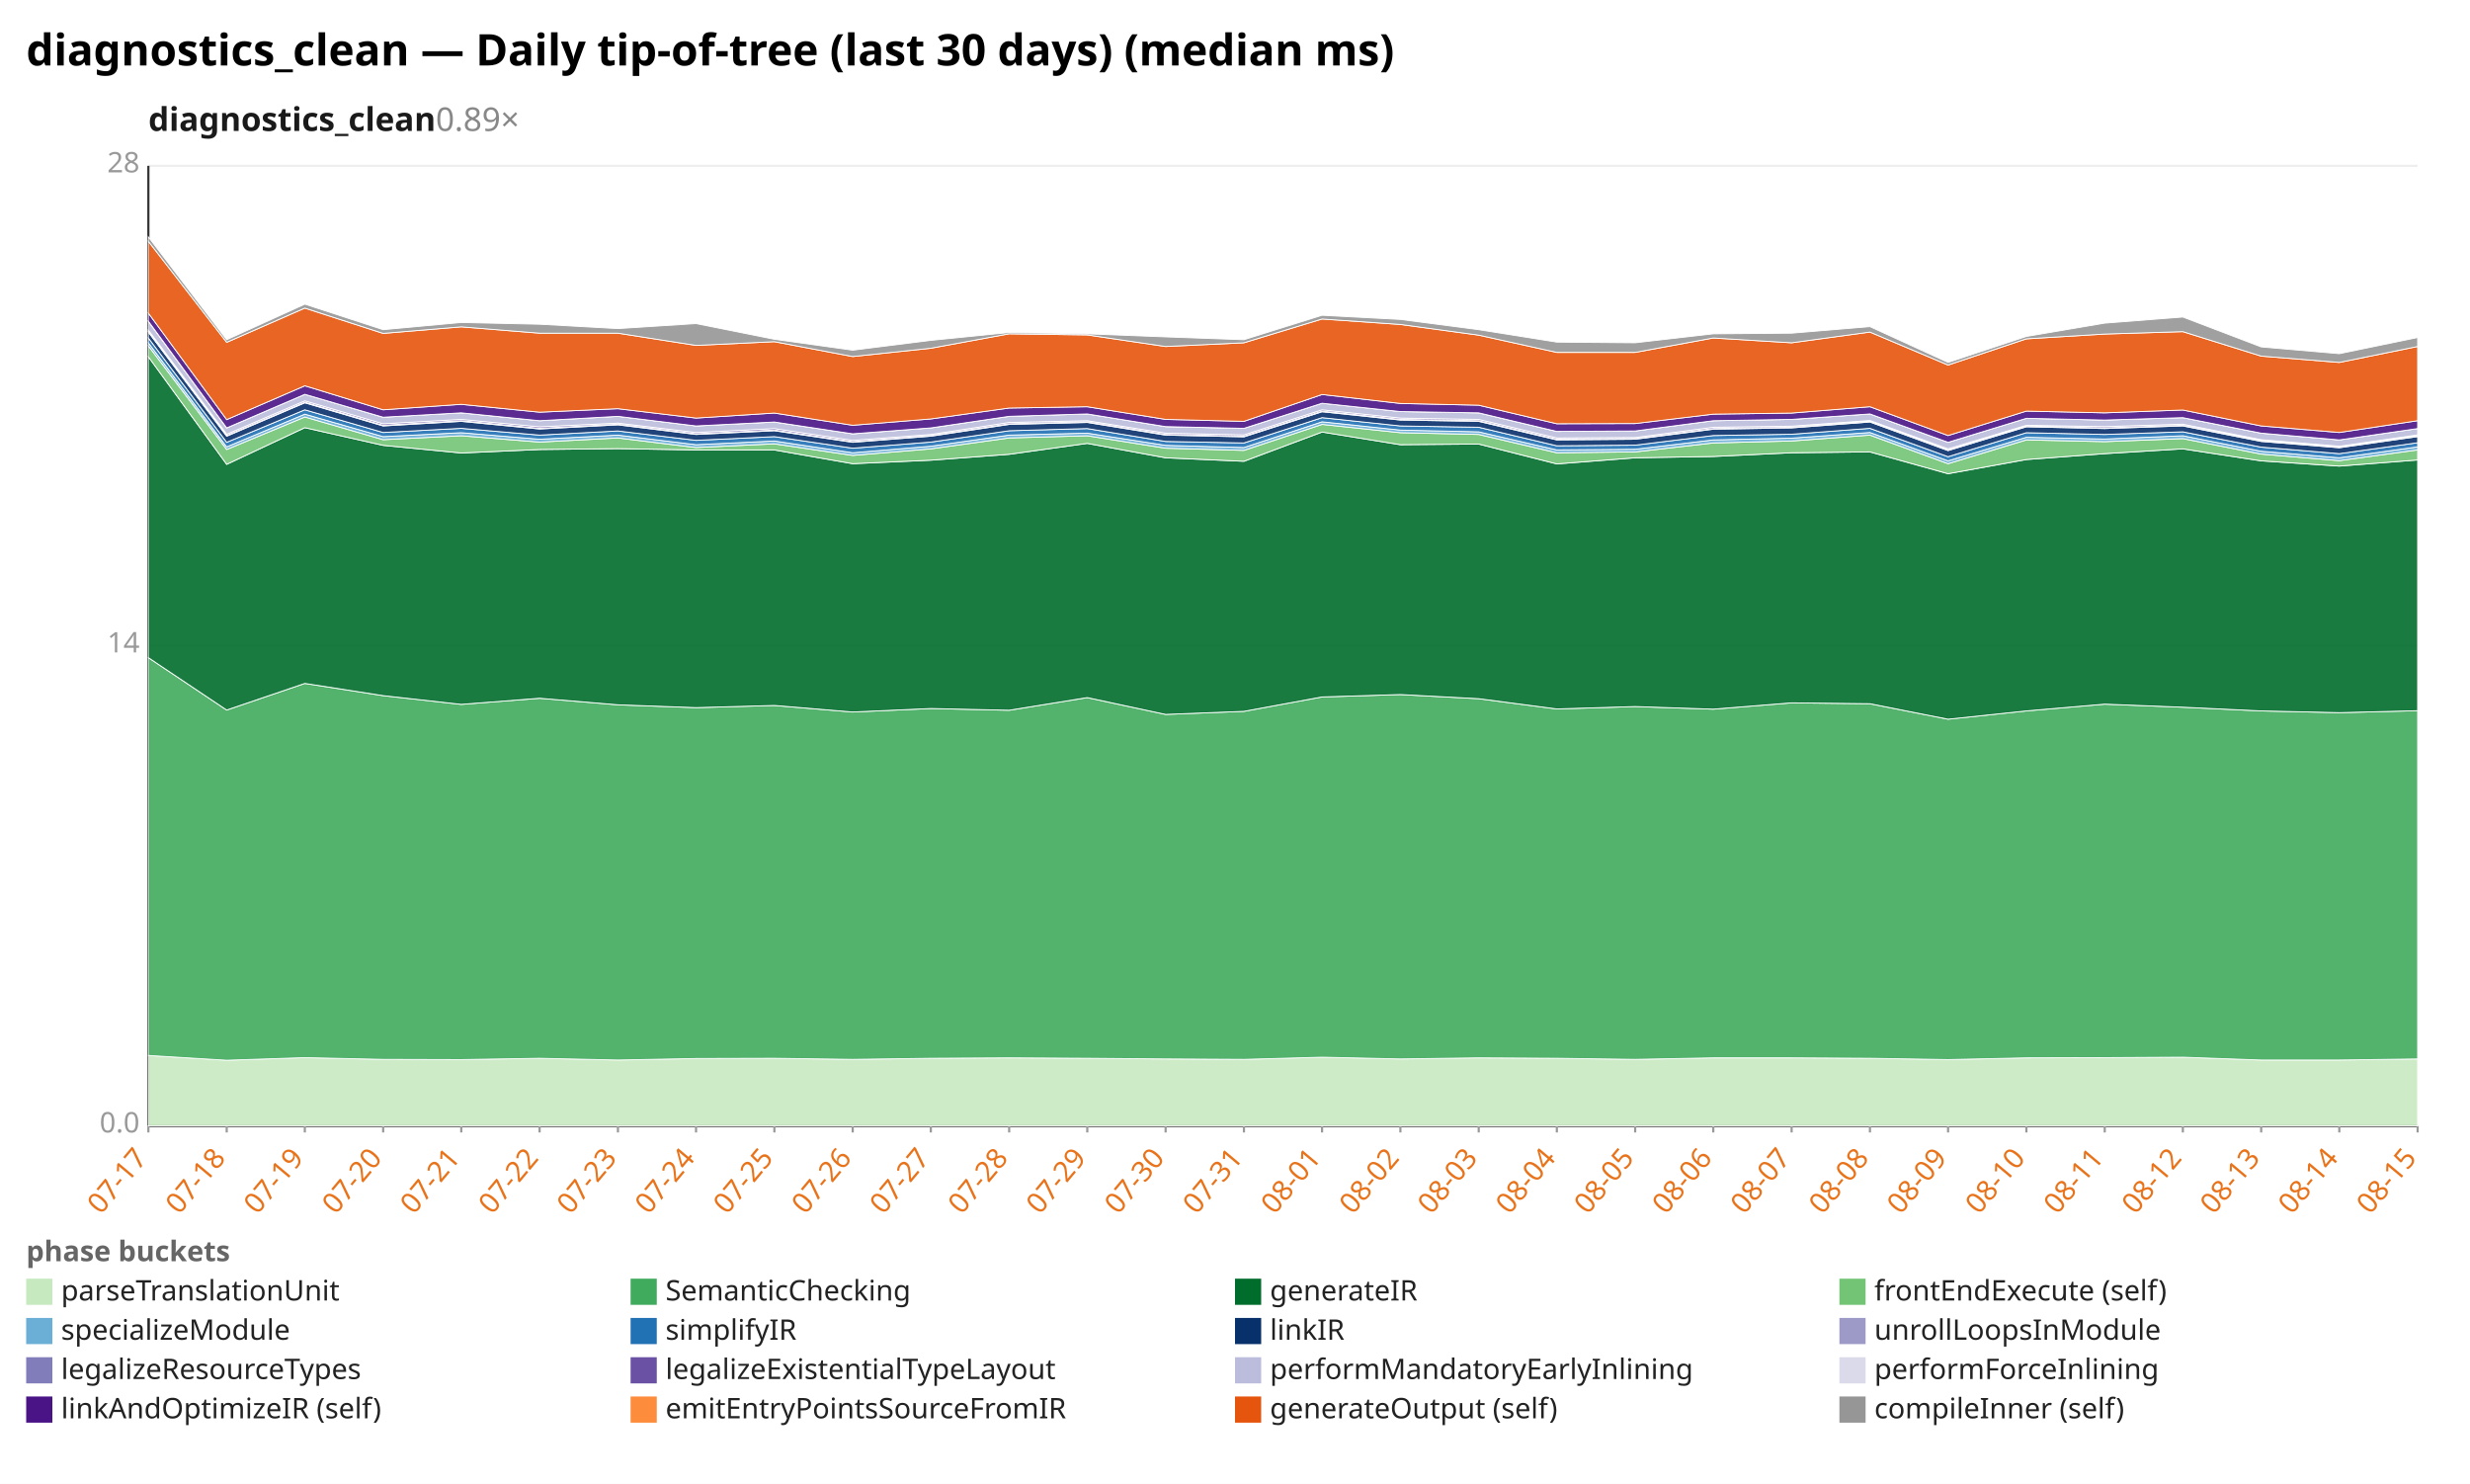
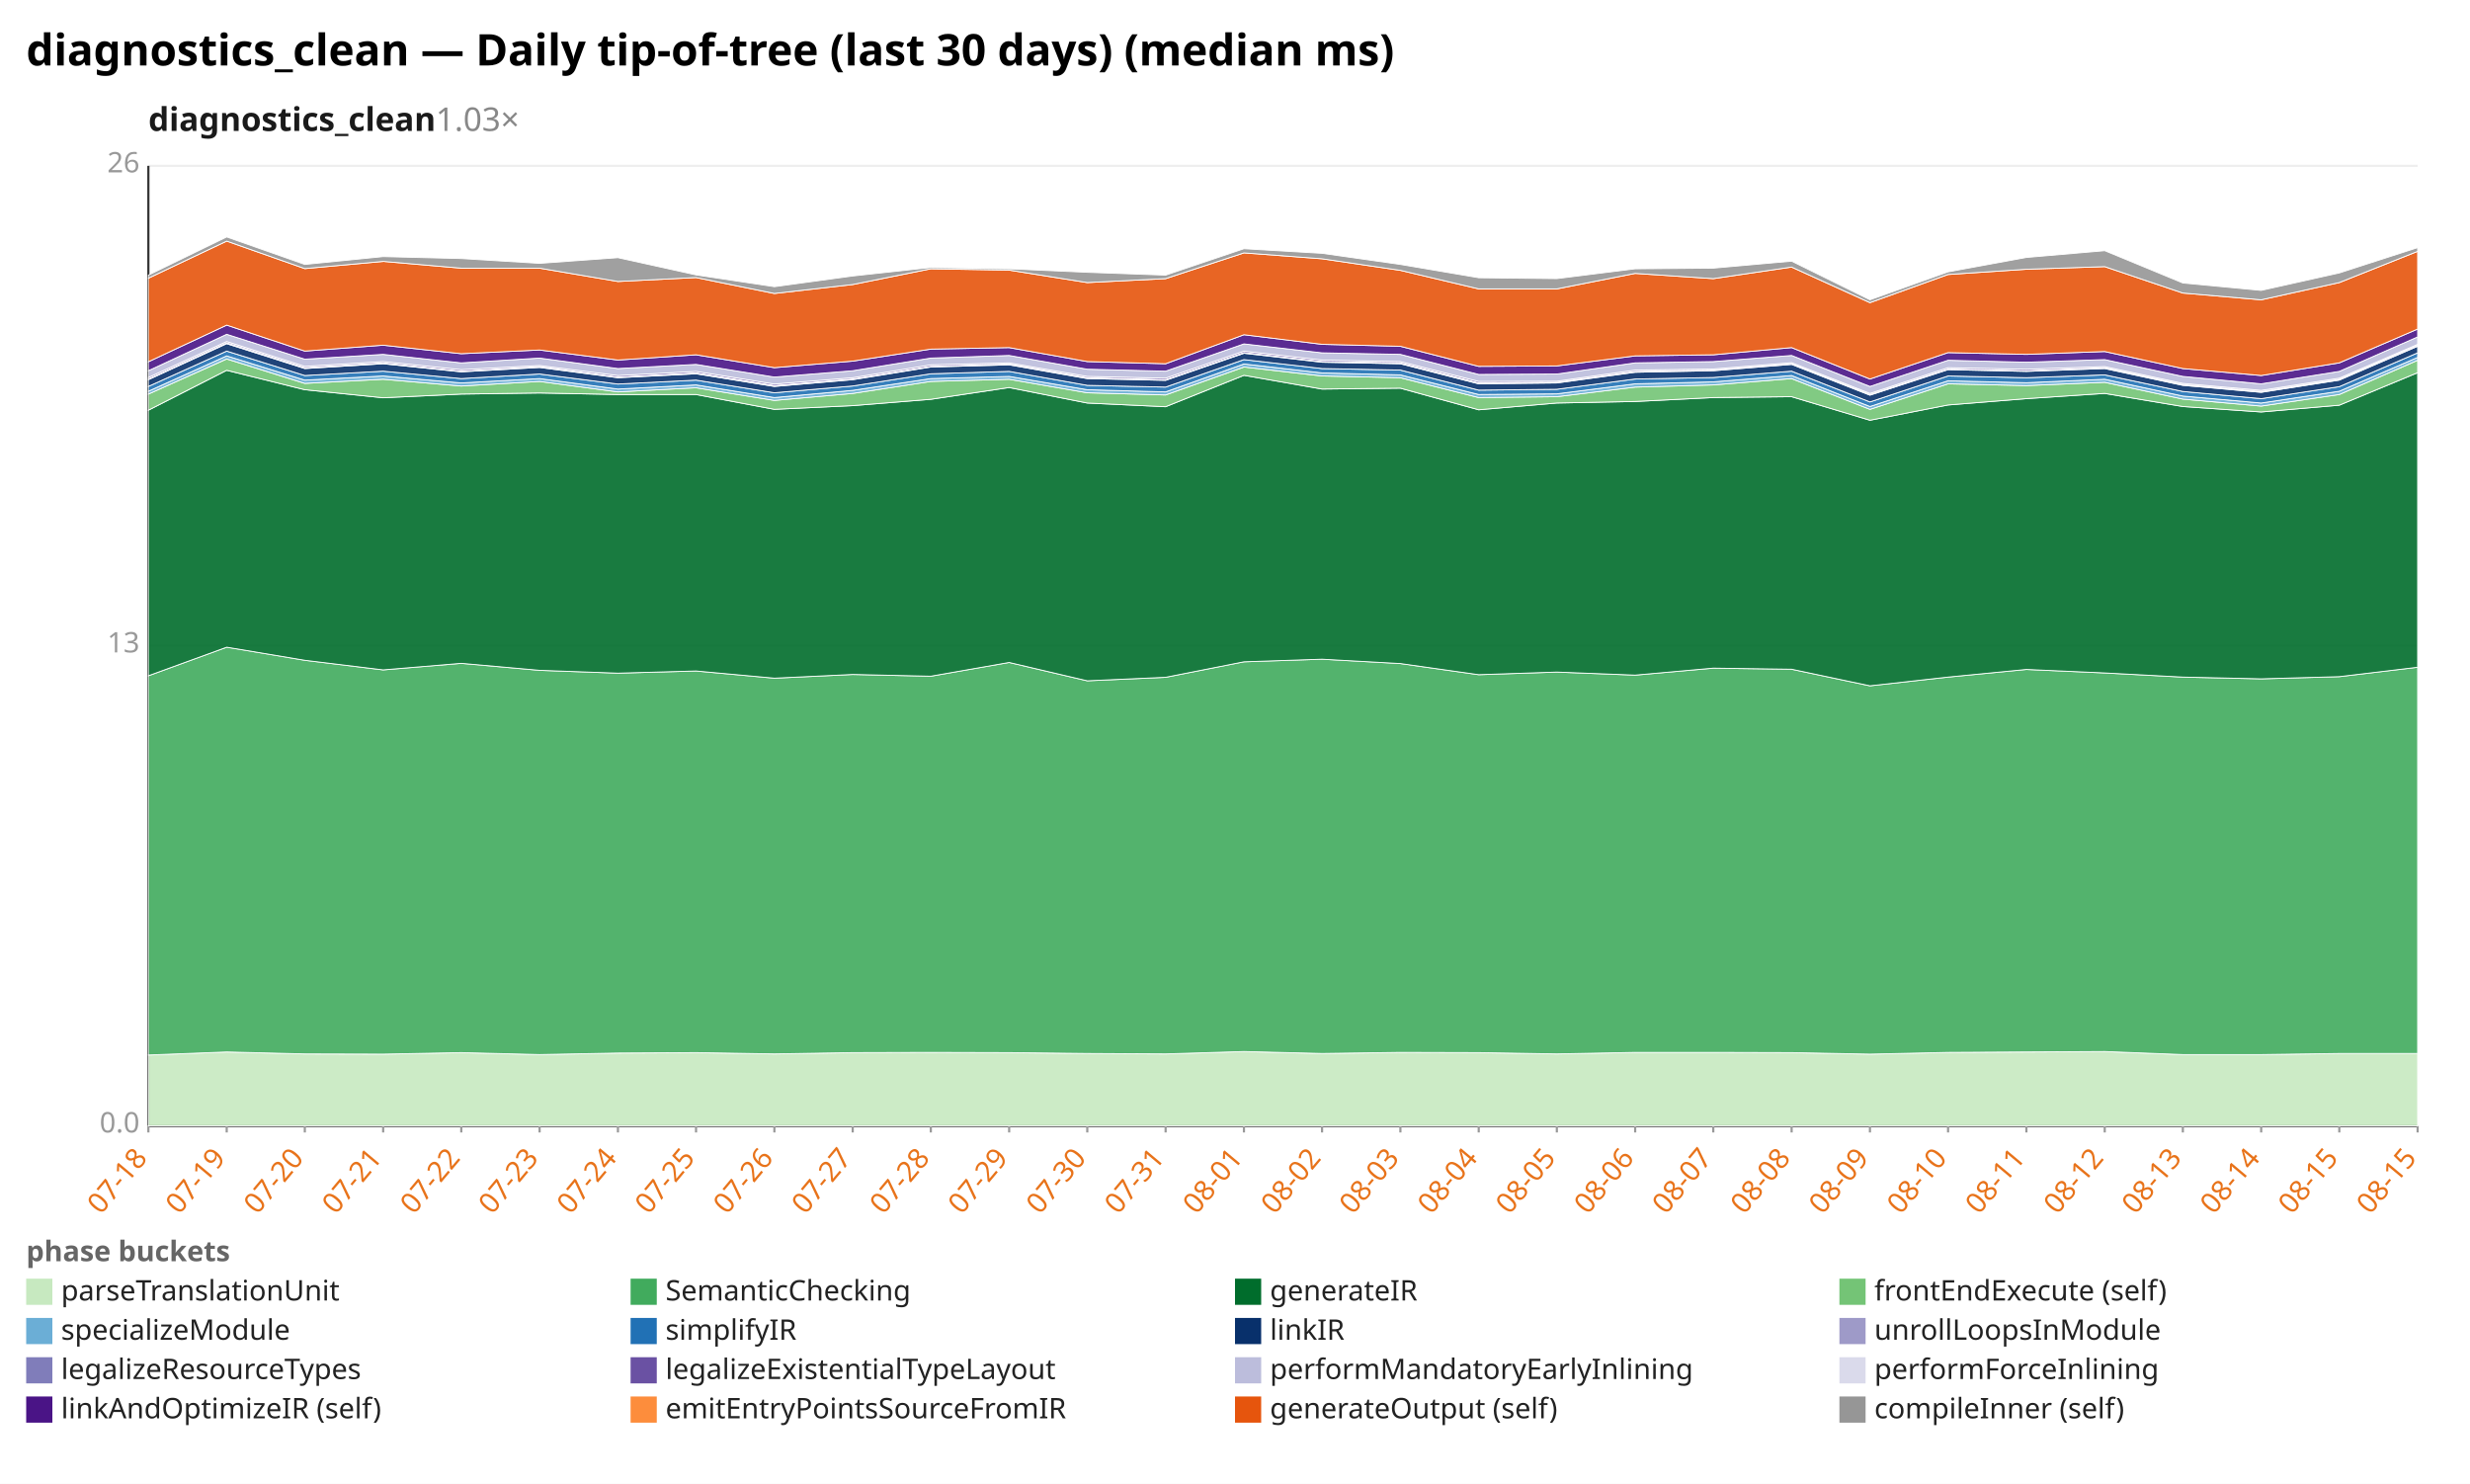
<svg xmlns="http://www.w3.org/2000/svg" width="1132" height="680" viewBox="0 0 1132 680" preserveAspectRatio="xMidYMid meet" font-family="sans-serif" font-size="13">
  <rect width="1132" height="680" fill="white" />
  <text x="12" y="30" font-size="20" font-weight="bold">diagnostics_clean — Daily tip-of-tree (last 30 days) (median ms)</text>
-   <text x="68" y="60" font-size="15" font-weight="600" fill="#1a1a1a">diagnostics_clean<tspan fill="#888" font-weight="400" text-decoration="none">  0.89×</tspan>
+   <text x="68" y="60" font-size="15" font-weight="600" fill="#1a1a1a">diagnostics_clean<tspan fill="#888" font-weight="400" text-decoration="none">  1.03×</tspan>
  </text>
  <line x1="68.0" y1="516.0" x2="1108.0" y2="516.0" stroke="#eee" />
  <text x="64.0" y="519.0" text-anchor="end" fill="#999">0.0</text>
  <line x1="68.0" y1="296.0" x2="1108.0" y2="296.0" stroke="#eee" />
-   <text x="64.0" y="299.0" text-anchor="end" fill="#999">14</text>
+   <text x="64.0" y="299.0" text-anchor="end" fill="#999">13</text>
  <line x1="68.0" y1="76.0" x2="1108.0" y2="76.0" stroke="#eee" />
-   <text x="64.0" y="79.0" text-anchor="end" fill="#999">28</text>
+   <text x="64.0" y="79.0" text-anchor="end" fill="#999">26</text>
  <line x1="68.0" y1="76.0" x2="68.0" y2="516.0" stroke="#333" />
  <line x1="68.0" y1="516.0" x2="1108.0" y2="516.0" stroke="#333" />
  <line x1="68.0" y1="516.0" x2="68.0" y2="519.0" stroke="#999" />
-   <text x="68.0" y="531.0" text-anchor="end" fill="#e8731a" transform="rotate(-50 68.0 531.0)">07-17</text>
+   <text x="68.0" y="531.0" text-anchor="end" fill="#e8731a" transform="rotate(-50 68.0 531.0)">07-18</text>
  <line x1="103.9" y1="516.0" x2="103.9" y2="519.0" stroke="#999" />
-   <text x="103.9" y="531.0" text-anchor="end" fill="#e8731a" transform="rotate(-50 103.9 531.0)">07-18</text>
+   <text x="103.9" y="531.0" text-anchor="end" fill="#e8731a" transform="rotate(-50 103.9 531.0)">07-19</text>
  <line x1="139.7" y1="516.0" x2="139.7" y2="519.0" stroke="#999" />
-   <text x="139.7" y="531.0" text-anchor="end" fill="#e8731a" transform="rotate(-50 139.7 531.0)">07-19</text>
+   <text x="139.7" y="531.0" text-anchor="end" fill="#e8731a" transform="rotate(-50 139.7 531.0)">07-20</text>
  <line x1="175.6" y1="516.0" x2="175.6" y2="519.0" stroke="#999" />
-   <text x="175.6" y="531.0" text-anchor="end" fill="#e8731a" transform="rotate(-50 175.6 531.0)">07-20</text>
+   <text x="175.6" y="531.0" text-anchor="end" fill="#e8731a" transform="rotate(-50 175.6 531.0)">07-21</text>
  <line x1="211.4" y1="516.0" x2="211.4" y2="519.0" stroke="#999" />
-   <text x="211.4" y="531.0" text-anchor="end" fill="#e8731a" transform="rotate(-50 211.4 531.0)">07-21</text>
+   <text x="211.4" y="531.0" text-anchor="end" fill="#e8731a" transform="rotate(-50 211.4 531.0)">07-22</text>
  <line x1="247.3" y1="516.0" x2="247.3" y2="519.0" stroke="#999" />
-   <text x="247.3" y="531.0" text-anchor="end" fill="#e8731a" transform="rotate(-50 247.3 531.0)">07-22</text>
+   <text x="247.3" y="531.0" text-anchor="end" fill="#e8731a" transform="rotate(-50 247.3 531.0)">07-23</text>
  <line x1="283.2" y1="516.0" x2="283.2" y2="519.0" stroke="#999" />
-   <text x="283.2" y="531.0" text-anchor="end" fill="#e8731a" transform="rotate(-50 283.2 531.0)">07-23</text>
+   <text x="283.2" y="531.0" text-anchor="end" fill="#e8731a" transform="rotate(-50 283.2 531.0)">07-24</text>
  <line x1="319.0" y1="516.0" x2="319.0" y2="519.0" stroke="#999" />
-   <text x="319.0" y="531.0" text-anchor="end" fill="#e8731a" transform="rotate(-50 319.0 531.0)">07-24</text>
+   <text x="319.0" y="531.0" text-anchor="end" fill="#e8731a" transform="rotate(-50 319.0 531.0)">07-25</text>
  <line x1="354.9" y1="516.0" x2="354.9" y2="519.0" stroke="#999" />
-   <text x="354.9" y="531.0" text-anchor="end" fill="#e8731a" transform="rotate(-50 354.9 531.0)">07-25</text>
+   <text x="354.9" y="531.0" text-anchor="end" fill="#e8731a" transform="rotate(-50 354.9 531.0)">07-26</text>
  <line x1="390.8" y1="516.0" x2="390.8" y2="519.0" stroke="#999" />
-   <text x="390.8" y="531.0" text-anchor="end" fill="#e8731a" transform="rotate(-50 390.8 531.0)">07-26</text>
+   <text x="390.8" y="531.0" text-anchor="end" fill="#e8731a" transform="rotate(-50 390.8 531.0)">07-27</text>
  <line x1="426.6" y1="516.0" x2="426.6" y2="519.0" stroke="#999" />
-   <text x="426.6" y="531.0" text-anchor="end" fill="#e8731a" transform="rotate(-50 426.6 531.0)">07-27</text>
+   <text x="426.6" y="531.0" text-anchor="end" fill="#e8731a" transform="rotate(-50 426.6 531.0)">07-28</text>
  <line x1="462.5" y1="516.0" x2="462.5" y2="519.0" stroke="#999" />
-   <text x="462.5" y="531.0" text-anchor="end" fill="#e8731a" transform="rotate(-50 462.5 531.0)">07-28</text>
+   <text x="462.5" y="531.0" text-anchor="end" fill="#e8731a" transform="rotate(-50 462.5 531.0)">07-29</text>
  <line x1="498.3" y1="516.0" x2="498.3" y2="519.0" stroke="#999" />
-   <text x="498.3" y="531.0" text-anchor="end" fill="#e8731a" transform="rotate(-50 498.3 531.0)">07-29</text>
+   <text x="498.3" y="531.0" text-anchor="end" fill="#e8731a" transform="rotate(-50 498.3 531.0)">07-30</text>
  <line x1="534.2" y1="516.0" x2="534.2" y2="519.0" stroke="#999" />
-   <text x="534.2" y="531.0" text-anchor="end" fill="#e8731a" transform="rotate(-50 534.2 531.0)">07-30</text>
+   <text x="534.2" y="531.0" text-anchor="end" fill="#e8731a" transform="rotate(-50 534.2 531.0)">07-31</text>
  <line x1="570.1" y1="516.0" x2="570.1" y2="519.0" stroke="#999" />
-   <text x="570.1" y="531.0" text-anchor="end" fill="#e8731a" transform="rotate(-50 570.1 531.0)">07-31</text>
+   <text x="570.1" y="531.0" text-anchor="end" fill="#e8731a" transform="rotate(-50 570.1 531.0)">08-01</text>
  <line x1="605.9" y1="516.0" x2="605.9" y2="519.0" stroke="#999" />
-   <text x="605.9" y="531.0" text-anchor="end" fill="#e8731a" transform="rotate(-50 605.9 531.0)">08-01</text>
+   <text x="605.9" y="531.0" text-anchor="end" fill="#e8731a" transform="rotate(-50 605.9 531.0)">08-02</text>
  <line x1="641.8" y1="516.0" x2="641.8" y2="519.0" stroke="#999" />
-   <text x="641.8" y="531.0" text-anchor="end" fill="#e8731a" transform="rotate(-50 641.8 531.0)">08-02</text>
+   <text x="641.8" y="531.0" text-anchor="end" fill="#e8731a" transform="rotate(-50 641.8 531.0)">08-03</text>
  <line x1="677.7" y1="516.0" x2="677.7" y2="519.0" stroke="#999" />
-   <text x="677.7" y="531.0" text-anchor="end" fill="#e8731a" transform="rotate(-50 677.7 531.0)">08-03</text>
+   <text x="677.7" y="531.0" text-anchor="end" fill="#e8731a" transform="rotate(-50 677.7 531.0)">08-04</text>
  <line x1="713.5" y1="516.0" x2="713.5" y2="519.0" stroke="#999" />
-   <text x="713.5" y="531.0" text-anchor="end" fill="#e8731a" transform="rotate(-50 713.5 531.0)">08-04</text>
+   <text x="713.5" y="531.0" text-anchor="end" fill="#e8731a" transform="rotate(-50 713.5 531.0)">08-05</text>
  <line x1="749.4" y1="516.0" x2="749.4" y2="519.0" stroke="#999" />
-   <text x="749.4" y="531.0" text-anchor="end" fill="#e8731a" transform="rotate(-50 749.4 531.0)">08-05</text>
+   <text x="749.4" y="531.0" text-anchor="end" fill="#e8731a" transform="rotate(-50 749.4 531.0)">08-06</text>
  <line x1="785.2" y1="516.0" x2="785.2" y2="519.0" stroke="#999" />
-   <text x="785.2" y="531.0" text-anchor="end" fill="#e8731a" transform="rotate(-50 785.2 531.0)">08-06</text>
+   <text x="785.2" y="531.0" text-anchor="end" fill="#e8731a" transform="rotate(-50 785.2 531.0)">08-07</text>
  <line x1="821.1" y1="516.0" x2="821.1" y2="519.0" stroke="#999" />
-   <text x="821.1" y="531.0" text-anchor="end" fill="#e8731a" transform="rotate(-50 821.1 531.0)">08-07</text>
+   <text x="821.1" y="531.0" text-anchor="end" fill="#e8731a" transform="rotate(-50 821.1 531.0)">08-08</text>
  <line x1="857.0" y1="516.0" x2="857.0" y2="519.0" stroke="#999" />
-   <text x="857.0" y="531.0" text-anchor="end" fill="#e8731a" transform="rotate(-50 857.0 531.0)">08-08</text>
+   <text x="857.0" y="531.0" text-anchor="end" fill="#e8731a" transform="rotate(-50 857.0 531.0)">08-09</text>
  <line x1="892.8" y1="516.0" x2="892.8" y2="519.0" stroke="#999" />
-   <text x="892.8" y="531.0" text-anchor="end" fill="#e8731a" transform="rotate(-50 892.8 531.0)">08-09</text>
+   <text x="892.8" y="531.0" text-anchor="end" fill="#e8731a" transform="rotate(-50 892.8 531.0)">08-10</text>
  <line x1="928.7" y1="516.0" x2="928.7" y2="519.0" stroke="#999" />
-   <text x="928.7" y="531.0" text-anchor="end" fill="#e8731a" transform="rotate(-50 928.7 531.0)">08-10</text>
+   <text x="928.7" y="531.0" text-anchor="end" fill="#e8731a" transform="rotate(-50 928.7 531.0)">08-11</text>
  <line x1="964.6" y1="516.0" x2="964.6" y2="519.0" stroke="#999" />
-   <text x="964.6" y="531.0" text-anchor="end" fill="#e8731a" transform="rotate(-50 964.6 531.0)">08-11</text>
+   <text x="964.6" y="531.0" text-anchor="end" fill="#e8731a" transform="rotate(-50 964.6 531.0)">08-12</text>
  <line x1="1000.4" y1="516.0" x2="1000.4" y2="519.0" stroke="#999" />
-   <text x="1000.4" y="531.0" text-anchor="end" fill="#e8731a" transform="rotate(-50 1000.4 531.0)">08-12</text>
+   <text x="1000.4" y="531.0" text-anchor="end" fill="#e8731a" transform="rotate(-50 1000.4 531.0)">08-13</text>
  <line x1="1036.3" y1="516.0" x2="1036.3" y2="519.0" stroke="#999" />
-   <text x="1036.3" y="531.0" text-anchor="end" fill="#e8731a" transform="rotate(-50 1036.3 531.0)">08-13</text>
+   <text x="1036.3" y="531.0" text-anchor="end" fill="#e8731a" transform="rotate(-50 1036.3 531.0)">08-14</text>
  <line x1="1072.1" y1="516.0" x2="1072.1" y2="519.0" stroke="#999" />
-   <text x="1072.1" y="531.0" text-anchor="end" fill="#e8731a" transform="rotate(-50 1072.1 531.0)">08-14</text>
+   <text x="1072.1" y="531.0" text-anchor="end" fill="#e8731a" transform="rotate(-50 1072.1 531.0)">08-15</text>
  <line x1="1108.0" y1="516.0" x2="1108.0" y2="519.0" stroke="#999" />
  <text x="1108.0" y="531.0" text-anchor="end" fill="#e8731a" transform="rotate(-50 1108.0 531.0)">08-15</text>
-   <polygon points="68.0,483.7 103.9,485.9 139.7,484.7 175.6,485.5 211.4,485.6 247.3,485.0 283.2,485.8 319.0,485.1 354.9,485.0 390.8,485.5 426.6,485.0 462.5,484.8 498.3,485.0 534.2,485.3 570.1,485.5 605.9,484.5 641.8,485.3 677.7,484.8 713.5,485.0 749.4,485.5 785.2,484.8 821.1,484.8 857.0,485.0 892.8,485.6 928.7,484.8 964.6,484.7 1000.4,484.5 1036.3,485.8 1072.1,485.8 1108.0,485.3 1108.0,516.0 1072.1,516.0 1036.3,516.0 1000.4,516.0 964.6,516.0 928.7,516.0 892.8,516.0 857.0,516.0 821.1,516.0 785.2,516.0 749.4,516.0 713.5,516.0 677.7,516.0 641.8,516.0 605.9,516.0 570.1,516.0 534.2,516.0 498.3,516.0 462.5,516.0 426.6,516.0 390.8,516.0 354.9,516.0 319.0,516.0 283.2,516.0 247.3,516.0 211.4,516.0 175.6,516.0 139.7,516.0 103.9,516.0 68.0,516.0" fill="#c7e9c0" fill-opacity="0.9" stroke="#fff" stroke-width="0.4" />
-   <polygon points="68.0,301.4 103.9,325.4 139.7,313.2 175.6,318.8 211.4,322.8 247.3,320.0 283.2,323.0 319.0,324.3 354.9,323.3 390.8,326.3 426.6,324.7 462.5,325.5 498.3,319.7 534.2,327.4 570.1,326.0 605.9,319.4 641.8,318.3 677.7,320.2 713.5,324.9 749.4,323.8 785.2,325.0 821.1,322.1 857.0,322.5 892.8,329.6 928.7,325.8 964.6,322.7 1000.4,324.1 1036.3,325.8 1072.1,326.6 1108.0,325.7 1108.0,485.3 1072.1,485.8 1036.3,485.8 1000.4,484.5 964.6,484.7 928.7,484.8 892.8,485.6 857.0,485.0 821.1,484.8 785.2,484.8 749.4,485.5 713.5,485.0 677.7,484.8 641.8,485.3 605.9,484.5 570.1,485.5 534.2,485.3 498.3,485.0 462.5,484.8 426.6,485.0 390.8,485.5 354.9,485.0 319.0,485.1 283.2,485.8 247.3,485.0 211.4,485.6 175.6,485.5 139.7,484.7 103.9,485.9 68.0,483.7" fill="#41ab5d" fill-opacity="0.9" stroke="#fff" stroke-width="0.4" />
-   <polygon points="68.0,163.5 103.9,212.8 139.7,196.0 175.6,204.1 211.4,207.6 247.3,206.0 283.2,205.6 319.0,206.2 354.9,206.2 390.8,212.5 426.6,210.9 462.5,208.2 498.3,203.2 534.2,209.8 570.1,211.4 605.9,198.0 641.8,203.8 677.7,203.5 713.5,212.6 749.4,209.8 785.2,209.2 821.1,207.5 857.0,207.1 892.8,217.1 928.7,210.6 964.6,207.9 1000.4,205.7 1036.3,211.2 1072.1,213.6 1108.0,210.8 1108.0,325.7 1072.1,326.6 1036.3,325.8 1000.4,324.1 964.6,322.7 928.7,325.8 892.8,329.6 857.0,322.5 821.1,322.1 785.2,325.0 749.4,323.8 713.5,324.9 677.7,320.2 641.8,318.3 605.9,319.4 570.1,326.0 534.2,327.4 498.3,319.7 462.5,325.5 426.6,324.7 390.8,326.3 354.9,323.3 319.0,324.3 283.2,323.0 247.3,320.0 211.4,322.8 175.6,318.8 139.7,313.2 103.9,325.4 68.0,301.4" fill="#006d2c" fill-opacity="0.9" stroke="#fff" stroke-width="0.4" />
-   <polygon points="68.0,158.5 103.9,206.0 139.7,191.1 175.6,201.5 211.4,199.7 247.3,202.6 283.2,200.7 319.0,205.1 354.9,203.4 390.8,208.7 426.6,205.7 462.5,200.7 498.3,199.7 534.2,205.4 570.1,206.4 605.9,194.5 641.8,198.3 677.7,199.1 713.5,207.5 749.4,207.1 785.2,203.0 821.1,202.1 857.0,199.4 892.8,212.5 928.7,201.6 964.6,202.4 1000.4,201.0 1036.3,208.1 1072.1,211.1 1108.0,206.2 1108.0,210.8 1072.1,213.6 1036.3,211.2 1000.4,205.7 964.6,207.9 928.7,210.6 892.8,217.1 857.0,207.1 821.1,207.5 785.2,209.2 749.4,209.8 713.5,212.6 677.7,203.5 641.8,203.8 605.9,198.0 570.1,211.4 534.2,209.8 498.3,203.2 462.5,208.2 426.6,210.9 390.8,212.5 354.9,206.2 319.0,206.2 283.2,205.6 247.3,206.0 211.4,207.6 175.6,204.1 139.7,196.0 103.9,212.8 68.0,163.5" fill="#74c476" fill-opacity="0.9" stroke="#fff" stroke-width="0.4" />
-   <polygon points="68.0,157.1 103.9,204.8 139.7,189.8 175.6,200.1 211.4,198.3 247.3,201.3 283.2,199.4 319.0,203.8 354.9,202.1 390.8,207.5 426.6,204.5 462.5,199.4 498.3,198.5 534.2,204.1 570.1,205.1 605.9,193.3 641.8,197.1 677.7,197.9 713.5,206.2 749.4,205.9 785.2,201.6 821.1,200.8 857.0,198.2 892.8,211.2 928.7,200.4 964.6,201.2 1000.4,199.7 1036.3,206.8 1072.1,209.8 1108.0,204.8 1108.0,206.2 1072.1,211.1 1036.3,208.1 1000.4,201.0 964.6,202.4 928.7,201.6 892.8,212.5 857.0,199.4 821.1,202.1 785.2,203.0 749.4,207.1 713.5,207.5 677.7,199.1 641.8,198.3 605.9,194.5 570.1,206.4 534.2,205.4 498.3,199.7 462.5,200.7 426.6,205.7 390.8,208.7 354.9,203.4 319.0,205.1 283.2,200.7 247.3,202.6 211.4,199.7 175.6,201.5 139.7,191.1 103.9,206.0 68.0,158.5" fill="#6baed6" fill-opacity="0.9" stroke="#fff" stroke-width="0.4" />
-   <polygon points="68.0,154.9 103.9,202.7 139.7,187.8 175.6,198.2 211.4,196.3 247.3,199.4 283.2,197.5 319.0,201.8 354.9,200.1 390.8,205.4 426.6,202.6 462.5,197.4 498.3,196.4 534.2,202.3 570.1,203.0 605.9,191.4 641.8,195.2 677.7,195.8 713.5,204.3 749.4,204.0 785.2,199.6 821.1,199.0 857.0,196.3 892.8,209.3 928.7,198.3 964.6,199.1 1000.4,197.9 1036.3,204.9 1072.1,207.9 1108.0,202.9 1108.0,204.8 1072.1,209.8 1036.3,206.8 1000.4,199.7 964.6,201.2 928.7,200.4 892.8,211.2 857.0,198.2 821.1,200.8 785.2,201.6 749.4,205.9 713.5,206.2 677.7,197.9 641.8,197.1 605.9,193.3 570.1,205.1 534.2,204.1 498.3,198.5 462.5,199.4 426.6,204.5 390.8,207.5 354.9,202.1 319.0,203.8 283.2,199.4 247.3,201.3 211.4,198.3 175.6,200.1 139.7,189.8 103.9,204.8 68.0,157.1" fill="#2171b5" fill-opacity="0.9" stroke="#fff" stroke-width="0.4" />
-   <polygon points="68.0,152.2 103.9,199.9 139.7,184.6 175.6,195.2 211.4,193.1 247.3,196.6 283.2,194.7 319.0,199.1 354.9,197.4 390.8,202.7 426.6,199.9 462.5,194.5 498.3,193.6 534.2,199.4 570.1,200.2 605.9,188.7 641.8,192.5 677.7,193.1 713.5,201.6 749.4,201.3 785.2,196.7 821.1,196.1 857.0,193.4 892.8,206.5 928.7,195.6 964.6,196.4 1000.4,195.2 1036.3,202.3 1072.1,205.2 1108.0,200.1 1108.0,202.9 1072.1,207.9 1036.3,204.9 1000.4,197.9 964.6,199.1 928.7,198.3 892.8,209.3 857.0,196.3 821.1,199.0 785.2,199.6 749.4,204.0 713.5,204.3 677.7,195.8 641.8,195.2 605.9,191.4 570.1,203.0 534.2,202.3 498.3,196.4 462.5,197.4 426.6,202.6 390.8,205.4 354.9,200.1 319.0,201.8 283.2,197.5 247.3,199.4 211.4,196.3 175.6,198.2 139.7,187.8 103.9,202.7 68.0,154.9" fill="#08306b" fill-opacity="0.9" stroke="#fff" stroke-width="0.4" />
-   <polygon points="68.0,151.9 103.9,199.6 139.7,184.3 175.6,194.9 211.4,192.8 247.3,196.3 283.2,194.4 319.0,198.8 354.9,197.1 390.8,202.4 426.6,199.6 462.5,194.2 498.3,193.3 534.2,199.1 570.1,199.9 605.9,188.4 641.8,192.2 677.7,192.8 713.5,201.3 749.4,201.0 785.2,196.4 821.1,195.8 857.0,193.1 892.8,206.2 928.7,195.3 964.6,196.1 1000.4,194.9 1036.3,201.9 1072.1,204.9 1108.0,199.7 1108.0,200.1 1072.1,205.2 1036.3,202.3 1000.4,195.2 964.6,196.4 928.7,195.6 892.8,206.5 857.0,193.4 821.1,196.1 785.2,196.7 749.4,201.3 713.5,201.6 677.7,193.1 641.8,192.5 605.9,188.7 570.1,200.2 534.2,199.4 498.3,193.6 462.5,194.5 426.6,199.9 390.8,202.7 354.9,197.4 319.0,199.1 283.2,194.7 247.3,196.6 211.4,193.1 175.6,195.2 139.7,184.6 103.9,199.9 68.0,152.2" fill="#807dba" fill-opacity="0.9" stroke="#fff" stroke-width="0.4" />
-   <polygon points="68.0,151.3 103.9,199.0 139.7,183.7 175.6,194.2 211.4,192.2 247.3,195.6 283.2,193.9 319.0,198.2 354.9,196.4 390.8,201.8 426.6,199.1 462.5,193.6 498.3,192.8 534.2,198.5 570.1,199.3 605.9,187.8 641.8,191.6 677.7,192.2 713.5,200.7 749.4,200.5 785.2,195.8 821.1,195.3 857.0,192.7 892.8,205.7 928.7,194.9 964.6,195.5 1000.4,194.4 1036.3,201.5 1072.1,204.5 1108.0,199.3 1108.0,199.7 1072.1,204.9 1036.3,201.9 1000.4,194.9 964.6,196.1 928.7,195.3 892.8,206.2 857.0,193.1 821.1,195.8 785.2,196.4 749.4,201.0 713.5,201.3 677.7,192.8 641.8,192.2 605.9,188.4 570.1,199.9 534.2,199.1 498.3,193.3 462.5,194.2 426.6,199.6 390.8,202.4 354.9,197.1 319.0,198.8 283.2,194.4 247.3,196.3 211.4,192.8 175.6,194.9 139.7,184.3 103.9,199.6 68.0,151.9" fill="#6a51a3" fill-opacity="0.9" stroke="#fff" stroke-width="0.4" />
-   <polygon points="68.0,147.3 103.9,196.1 139.7,180.7 175.6,191.2 211.4,189.2 247.3,192.8 283.2,190.8 319.0,195.2 354.9,193.4 390.8,198.8 426.6,196.1 462.5,190.8 498.3,189.7 534.2,195.5 570.1,196.3 605.9,184.8 641.8,188.6 677.7,189.2 713.5,197.7 749.4,197.5 785.2,192.8 821.1,192.2 857.0,189.7 892.8,202.7 928.7,191.7 964.6,192.5 1000.4,191.4 1036.3,198.5 1072.1,201.6 1108.0,196.4 1108.0,199.3 1072.1,204.5 1036.3,201.5 1000.4,194.4 964.6,195.5 928.7,194.9 892.8,205.7 857.0,192.7 821.1,195.3 785.2,195.8 749.4,200.5 713.5,200.7 677.7,192.2 641.8,191.6 605.9,187.8 570.1,199.3 534.2,198.5 498.3,192.8 462.5,193.6 426.6,199.1 390.8,201.8 354.9,196.4 319.0,198.2 283.2,193.9 247.3,195.6 211.4,192.2 175.6,194.2 139.7,183.7 103.9,199.0 68.0,151.3" fill="#bcbddc" fill-opacity="0.9" stroke="#fff" stroke-width="0.4" />
-   <polygon points="68.0,147.2 103.9,196.1 139.7,180.7 175.6,191.2 211.4,189.2 247.3,192.8 283.2,190.8 319.0,195.2 354.9,193.4 390.8,198.8 426.6,196.1 462.5,190.8 498.3,189.7 534.2,195.5 570.1,196.3 605.9,184.8 641.8,188.6 677.7,189.2 713.5,197.7 749.4,197.5 785.2,192.8 821.1,192.2 857.0,189.7 892.8,202.7 928.7,191.7 964.6,192.5 1000.4,191.4 1036.3,198.5 1072.1,201.6 1108.0,196.4 1108.0,196.4 1072.1,201.6 1036.3,198.5 1000.4,191.4 964.6,192.5 928.7,191.7 892.8,202.7 857.0,189.7 821.1,192.2 785.2,192.8 749.4,197.5 713.5,197.7 677.7,189.2 641.8,188.6 605.9,184.8 570.1,196.3 534.2,195.5 498.3,189.7 462.5,190.8 426.6,196.1 390.8,198.8 354.9,193.4 319.0,195.2 283.2,190.8 247.3,192.8 211.4,189.2 175.6,191.2 139.7,180.7 103.9,196.1 68.0,147.3" fill="#dadaeb" fill-opacity="0.9" stroke="#fff" stroke-width="0.4" />
-   <polygon points="68.0,143.5 103.9,192.3 139.7,176.8 175.6,187.8 211.4,185.3 247.3,188.9 283.2,187.3 319.0,191.6 354.9,189.3 390.8,194.9 426.6,192.0 462.5,187.0 498.3,186.4 534.2,192.2 570.1,193.1 605.9,180.8 641.8,184.9 677.7,185.7 713.5,194.2 749.4,194.1 785.2,189.8 821.1,189.3 857.0,186.4 892.8,199.6 928.7,188.4 964.6,189.2 1000.4,187.9 1036.3,195.2 1072.1,198.2 1108.0,192.8 1108.0,196.4 1072.1,201.6 1036.3,198.5 1000.4,191.4 964.6,192.5 928.7,191.7 892.8,202.7 857.0,189.7 821.1,192.2 785.2,192.8 749.4,197.5 713.5,197.7 677.7,189.2 641.8,188.6 605.9,184.8 570.1,196.3 534.2,195.5 498.3,189.7 462.5,190.8 426.6,196.1 390.8,198.8 354.9,193.4 319.0,195.2 283.2,190.8 247.3,192.8 211.4,189.2 175.6,191.2 139.7,180.7 103.9,196.1 68.0,147.2" fill="#4a1486" fill-opacity="0.9" stroke="#fff" stroke-width="0.4" />
-   <polygon points="68.0,110.6 103.9,156.9 139.7,141.2 175.6,152.8 211.4,149.8 247.3,152.7 283.2,152.7 319.0,158.3 354.9,156.6 390.8,163.4 426.6,159.6 462.5,153.0 498.3,153.5 534.2,158.8 570.1,157.1 605.9,146.2 641.8,148.7 677.7,153.6 713.5,161.5 749.4,161.5 785.2,154.9 821.1,157.1 857.0,152.2 892.8,167.3 928.7,155.3 964.6,153.1 1000.4,152.0 1036.3,163.2 1072.1,166.1 1108.0,158.8 1108.0,192.8 1072.1,198.2 1036.3,195.2 1000.4,187.9 964.6,189.2 928.7,188.4 892.8,199.6 857.0,186.4 821.1,189.3 785.2,189.8 749.4,194.1 713.5,194.2 677.7,185.7 641.8,184.9 605.9,180.8 570.1,193.1 534.2,192.2 498.3,186.4 462.5,187.0 426.6,192.0 390.8,194.9 354.9,189.3 319.0,191.6 283.2,187.3 247.3,188.9 211.4,185.3 175.6,187.8 139.7,176.8 103.9,192.3 68.0,143.5" fill="#e6550d" fill-opacity="0.9" stroke="#fff" stroke-width="0.4" />
-   <polygon points="68.0,108.6 103.9,155.7 139.7,139.4 175.6,151.1 211.4,147.8 247.3,148.6 283.2,150.6 319.0,148.3 354.9,155.5 390.8,160.5 426.6,156.0 462.5,152.4 498.3,153.0 534.2,154.4 570.1,155.7 605.9,144.5 641.8,146.4 677.7,151.1 713.5,156.8 749.4,157.1 785.2,153.0 821.1,152.7 857.0,149.7 892.8,166.1 928.7,154.2 964.6,148.1 1000.4,145.3 1036.3,159.0 1072.1,162.1 1108.0,154.7 1108.0,158.8 1072.1,166.1 1036.3,163.2 1000.4,152.0 964.6,153.1 928.7,155.3 892.8,167.3 857.0,152.2 821.1,157.1 785.2,154.9 749.4,161.5 713.5,161.5 677.7,153.6 641.8,148.7 605.9,146.2 570.1,157.1 534.2,158.8 498.3,153.5 462.5,153.0 426.6,159.6 390.8,163.4 354.9,156.6 319.0,158.3 283.2,152.7 247.3,152.7 211.4,149.8 175.6,152.8 139.7,141.2 103.9,156.9 68.0,110.6" fill="#969696" fill-opacity="0.9" stroke="#fff" stroke-width="0.4" />
+   <polygon points="68.0,483.5 103.9,482.1 139.7,483.0 175.6,483.1 211.4,482.4 247.3,483.3 283.2,482.6 319.0,482.4 354.9,483.0 390.8,482.4 426.6,482.3 462.5,482.4 498.3,482.8 534.2,483.0 570.1,481.9 605.9,482.8 641.8,482.3 677.7,482.4 713.5,483.0 749.4,482.3 785.2,482.3 821.1,482.4 857.0,483.1 892.8,482.3 928.7,482.1 964.6,481.9 1000.4,483.3 1036.3,483.3 1072.1,482.8 1108.0,482.8 1108.0,516.0 1072.1,516.0 1036.3,516.0 1000.4,516.0 964.6,516.0 928.7,516.0 892.8,516.0 857.0,516.0 821.1,516.0 785.2,516.0 749.4,516.0 713.5,516.0 677.7,516.0 641.8,516.0 605.9,516.0 570.1,516.0 534.2,516.0 498.3,516.0 462.5,516.0 426.6,516.0 390.8,516.0 354.9,516.0 319.0,516.0 283.2,516.0 247.3,516.0 211.4,516.0 175.6,516.0 139.7,516.0 103.9,516.0 68.0,516.0" fill="#c7e9c0" fill-opacity="0.9" stroke="#fff" stroke-width="0.4" />
+   <polygon points="68.0,309.7 103.9,296.6 139.7,302.6 175.6,307.0 211.4,304.0 247.3,307.2 283.2,308.5 319.0,307.5 354.9,310.8 390.8,309.1 426.6,309.9 462.5,303.6 498.3,312.0 534.2,310.4 570.1,303.3 605.9,302.1 641.8,304.1 677.7,309.2 713.5,308.0 749.4,309.4 785.2,306.2 821.1,306.7 857.0,314.3 892.8,310.3 928.7,306.8 964.6,308.4 1000.4,310.3 1036.3,311.1 1072.1,310.1 1108.0,305.8 1108.0,482.8 1072.1,482.8 1036.3,483.3 1000.4,483.3 964.6,481.9 928.7,482.1 892.8,482.3 857.0,483.1 821.1,482.4 785.2,482.3 749.4,482.3 713.5,483.0 677.7,482.4 641.8,482.3 605.9,482.8 570.1,481.9 534.2,483.0 498.3,482.8 462.5,482.4 426.6,482.3 390.8,482.4 354.9,483.0 319.0,482.4 283.2,482.6 247.3,483.3 211.4,482.4 175.6,483.1 139.7,483.0 103.9,482.1 68.0,483.5" fill="#41ab5d" fill-opacity="0.9" stroke="#fff" stroke-width="0.4" />
+   <polygon points="68.0,188.0 103.9,169.7 139.7,178.6 175.6,182.3 211.4,180.6 247.3,180.1 283.2,180.8 319.0,180.8 354.9,187.6 390.8,185.9 426.6,183.0 462.5,177.6 498.3,184.7 534.2,186.4 570.1,172.0 605.9,178.3 641.8,177.9 677.7,187.8 713.5,184.7 749.4,184.0 785.2,182.2 821.1,181.8 857.0,192.6 892.8,185.6 928.7,182.7 964.6,180.3 1000.4,186.3 1036.3,188.8 1072.1,185.7 1108.0,170.8 1108.0,305.8 1072.1,310.1 1036.3,311.1 1000.4,310.3 964.6,308.4 928.7,306.8 892.8,310.3 857.0,314.3 821.1,306.7 785.2,306.2 749.4,309.4 713.5,308.0 677.7,309.2 641.8,304.1 605.9,302.1 570.1,303.3 534.2,310.4 498.3,312.0 462.5,303.6 426.6,309.9 390.8,309.1 354.9,310.8 319.0,307.5 283.2,308.5 247.3,307.2 211.4,304.0 175.6,307.0 139.7,302.6 103.9,296.6 68.0,309.7" fill="#006d2c" fill-opacity="0.9" stroke="#fff" stroke-width="0.4" />
+   <polygon points="68.0,180.6 103.9,164.5 139.7,175.7 175.6,173.8 211.4,176.9 247.3,174.8 283.2,179.6 319.0,177.7 354.9,183.5 390.8,180.3 426.6,174.8 462.5,173.8 498.3,180.0 534.2,181.0 570.1,168.2 605.9,172.3 641.8,173.1 677.7,182.2 713.5,181.8 749.4,177.4 785.2,176.4 821.1,173.5 857.0,187.6 892.8,175.9 928.7,176.7 964.6,175.2 1000.4,182.9 1036.3,186.1 1072.1,180.8 1108.0,165.1 1108.0,170.8 1072.1,185.7 1036.3,188.8 1000.4,186.3 964.6,180.3 928.7,182.7 892.8,185.6 857.0,192.6 821.1,181.8 785.2,182.2 749.4,184.0 713.5,184.7 677.7,187.8 641.8,177.9 605.9,178.3 570.1,172.0 534.2,186.4 498.3,184.7 462.5,177.6 426.6,183.0 390.8,185.9 354.9,187.6 319.0,180.8 283.2,180.8 247.3,180.1 211.4,180.6 175.6,182.3 139.7,178.6 103.9,169.7 68.0,188.0" fill="#74c476" fill-opacity="0.9" stroke="#fff" stroke-width="0.4" />
+   <polygon points="68.0,179.3 103.9,163.1 139.7,174.2 175.6,172.3 211.4,175.5 247.3,173.5 283.2,178.3 319.0,176.4 354.9,182.2 390.8,178.9 426.6,173.5 462.5,172.5 498.3,178.6 534.2,179.6 570.1,166.8 605.9,170.9 641.8,171.8 677.7,180.8 713.5,180.5 749.4,175.9 785.2,175.0 821.1,172.1 857.0,186.3 892.8,174.5 928.7,175.4 964.6,173.8 1000.4,181.5 1036.3,184.7 1072.1,179.3 1108.0,163.8 1108.0,165.1 1072.1,180.8 1036.3,186.1 1000.4,182.9 964.6,175.2 928.7,176.7 892.8,175.9 857.0,187.6 821.1,173.5 785.2,176.4 749.4,177.4 713.5,181.8 677.7,182.2 641.8,173.1 605.9,172.3 570.1,168.2 534.2,181.0 498.3,180.0 462.5,173.8 426.6,174.8 390.8,180.3 354.9,183.5 319.0,177.7 283.2,179.6 247.3,174.8 211.4,176.9 175.6,173.8 139.7,175.7 103.9,164.5 68.0,180.6" fill="#6baed6" fill-opacity="0.9" stroke="#fff" stroke-width="0.4" />
+   <polygon points="68.0,177.1 103.9,160.9 139.7,172.1 175.6,170.1 211.4,173.5 247.3,171.4 283.2,176.0 319.0,174.2 354.9,180.0 390.8,176.9 426.6,171.3 462.5,170.2 498.3,176.6 534.2,177.4 570.1,164.8 605.9,168.9 641.8,169.6 677.7,178.8 713.5,178.4 749.4,173.7 785.2,173.0 821.1,170.1 857.0,184.2 892.8,172.3 928.7,173.1 964.6,171.8 1000.4,179.4 1036.3,182.7 1072.1,177.2 1108.0,161.7 1108.0,163.8 1072.1,179.3 1036.3,184.7 1000.4,181.5 964.6,173.8 928.7,175.4 892.8,174.5 857.0,186.3 821.1,172.1 785.2,175.0 749.4,175.9 713.5,180.5 677.7,180.8 641.8,171.8 605.9,170.9 570.1,166.8 534.2,179.6 498.3,178.6 462.5,172.5 426.6,173.5 390.8,178.9 354.9,182.2 319.0,176.4 283.2,178.3 247.3,173.5 211.4,175.5 175.6,172.3 139.7,174.2 103.9,163.1 68.0,179.3" fill="#2171b5" fill-opacity="0.9" stroke="#fff" stroke-width="0.4" />
+   <polygon points="68.0,174.0 103.9,157.5 139.7,168.9 175.6,166.7 211.4,170.4 247.3,168.4 283.2,173.1 319.0,171.3 354.9,177.1 390.8,174.0 426.6,168.2 462.5,167.2 498.3,173.5 534.2,174.3 570.1,161.9 605.9,166.0 641.8,166.7 677.7,175.9 713.5,175.5 749.4,170.6 785.2,169.9 821.1,167.0 857.0,181.1 892.8,169.4 928.7,170.2 964.6,168.9 1000.4,176.6 1036.3,179.8 1072.1,174.2 1108.0,158.7 1108.0,161.7 1072.1,177.2 1036.3,182.7 1000.4,179.4 964.6,171.8 928.7,173.1 892.8,172.3 857.0,184.2 821.1,170.1 785.2,173.0 749.4,173.7 713.5,178.4 677.7,178.8 641.8,169.6 605.9,168.9 570.1,164.8 534.2,177.4 498.3,176.6 462.5,170.2 426.6,171.3 390.8,176.9 354.9,180.0 319.0,174.2 283.2,176.0 247.3,171.4 211.4,173.5 175.6,170.1 139.7,172.1 103.9,160.9 68.0,177.1" fill="#08306b" fill-opacity="0.9" stroke="#fff" stroke-width="0.4" />
+   <polygon points="68.0,173.7 103.9,157.1 139.7,168.5 175.6,166.3 211.4,170.1 247.3,168.0 283.2,172.8 319.0,170.9 354.9,176.7 390.8,173.7 426.6,167.9 462.5,166.8 498.3,173.1 534.2,174.0 570.1,161.6 605.9,165.7 641.8,166.3 677.7,175.5 713.5,175.2 749.4,170.2 785.2,169.6 821.1,166.7 857.0,180.8 892.8,169.1 928.7,169.9 964.6,168.5 1000.4,176.2 1036.3,179.4 1072.1,173.8 1108.0,158.3 1108.0,158.7 1072.1,174.2 1036.3,179.8 1000.4,176.6 964.6,168.9 928.7,170.2 892.8,169.4 857.0,181.1 821.1,167.0 785.2,169.9 749.4,170.6 713.5,175.5 677.7,175.9 641.8,166.7 605.9,166.0 570.1,161.9 534.2,174.3 498.3,173.5 462.5,167.2 426.6,168.2 390.8,174.0 354.9,177.1 319.0,171.3 283.2,173.1 247.3,168.4 211.4,170.4 175.6,166.7 139.7,168.9 103.9,157.5 68.0,174.0" fill="#807dba" fill-opacity="0.9" stroke="#fff" stroke-width="0.4" />
+   <polygon points="68.0,173.0 103.9,156.5 139.7,167.9 175.6,165.7 211.4,169.4 247.3,167.5 283.2,172.1 319.0,170.2 354.9,176.0 390.8,173.1 426.6,167.2 462.5,166.3 498.3,172.5 534.2,173.3 570.1,160.9 605.9,165.0 641.8,165.7 677.7,174.8 713.5,174.7 749.4,169.6 785.2,169.1 821.1,166.2 857.0,180.3 892.8,168.5 928.7,169.2 964.6,168.0 1000.4,175.7 1036.3,178.9 1072.1,173.3 1108.0,157.8 1108.0,158.3 1072.1,173.8 1036.3,179.4 1000.4,176.2 964.6,168.5 928.7,169.9 892.8,169.1 857.0,180.8 821.1,166.7 785.2,169.6 749.4,170.2 713.5,175.2 677.7,175.5 641.8,166.3 605.9,165.7 570.1,161.6 534.2,174.0 498.3,173.1 462.5,166.8 426.6,167.9 390.8,173.7 354.9,176.7 319.0,170.9 283.2,172.8 247.3,168.0 211.4,170.1 175.6,166.3 139.7,168.5 103.9,157.1 68.0,173.7" fill="#6a51a3" fill-opacity="0.9" stroke="#fff" stroke-width="0.4" />
+   <polygon points="68.0,169.9 103.9,153.2 139.7,164.6 175.6,162.4 211.4,166.3 247.3,164.1 283.2,168.9 319.0,167.0 354.9,172.8 390.8,169.9 426.6,164.1 462.5,162.9 498.3,169.2 534.2,170.1 570.1,157.6 605.9,161.7 641.8,162.4 677.7,171.6 713.5,171.4 749.4,166.3 785.2,165.7 821.1,162.9 857.0,177.1 892.8,165.1 928.7,166.0 964.6,164.8 1000.4,172.5 1036.3,175.9 1072.1,170.2 1108.0,154.4 1108.0,157.8 1072.1,173.3 1036.3,178.9 1000.4,175.7 964.6,168.0 928.7,169.2 892.8,168.5 857.0,180.3 821.1,166.2 785.2,169.1 749.4,169.6 713.5,174.7 677.7,174.8 641.8,165.7 605.9,165.0 570.1,160.9 534.2,173.3 498.3,172.5 462.5,166.3 426.6,167.2 390.8,173.1 354.9,176.0 319.0,170.2 283.2,172.1 247.3,167.5 211.4,169.4 175.6,165.7 139.7,167.9 103.9,156.5 68.0,173.0" fill="#bcbddc" fill-opacity="0.9" stroke="#fff" stroke-width="0.4" />
+   <polygon points="68.0,165.8 103.9,149.0 139.7,160.9 175.6,158.2 211.4,162.1 247.3,160.4 283.2,165.0 319.0,162.6 354.9,168.5 390.8,165.5 426.6,160.0 462.5,159.3 498.3,165.7 534.2,166.7 570.1,153.4 605.9,157.8 641.8,158.7 677.7,167.9 713.5,167.7 749.4,163.1 785.2,162.6 821.1,159.3 857.0,173.7 892.8,161.6 928.7,162.4 964.6,161.1 1000.4,168.9 1036.3,172.1 1072.1,166.3 1108.0,150.8 1108.0,154.4 1072.1,170.2 1036.3,175.9 1000.4,172.5 964.6,164.8 928.7,166.0 892.8,165.1 857.0,177.1 821.1,162.9 785.2,165.7 749.4,166.3 713.5,171.4 677.7,171.6 641.8,162.4 605.9,161.7 570.1,157.6 534.2,170.1 498.3,169.2 462.5,162.9 426.6,164.1 390.8,169.9 354.9,172.8 319.0,167.0 283.2,168.9 247.3,164.1 211.4,166.3 175.6,162.4 139.7,164.6 103.9,153.2 68.0,169.9" fill="#4a1486" fill-opacity="0.9" stroke="#fff" stroke-width="0.4" />
+   <polygon points="68.0,127.5 103.9,110.5 139.7,123.1 175.6,119.8 211.4,122.9 247.3,122.9 283.2,129.0 319.0,127.2 354.9,134.5 390.8,130.4 426.6,123.2 462.5,123.8 498.3,129.5 534.2,127.7 570.1,115.9 605.9,118.6 641.8,123.9 677.7,132.4 713.5,132.4 749.4,125.3 785.2,127.7 821.1,122.4 857.0,138.7 892.8,125.8 928.7,123.4 964.6,122.2 1000.4,134.3 1036.3,137.4 1072.1,129.5 1108.0,115.2 1108.0,150.8 1072.1,166.3 1036.3,172.1 1000.4,168.9 964.6,161.1 928.7,162.4 892.8,161.6 857.0,173.7 821.1,159.3 785.2,162.6 749.4,163.1 713.5,167.7 677.7,167.9 641.8,158.7 605.9,157.8 570.1,153.4 534.2,166.7 498.3,165.7 462.5,159.3 426.6,160.0 390.8,165.5 354.9,168.5 319.0,162.6 283.2,165.0 247.3,160.4 211.4,162.1 175.6,158.2 139.7,160.9 103.9,149.0 68.0,165.8" fill="#e6550d" fill-opacity="0.9" stroke="#fff" stroke-width="0.4" />
+   <polygon points="68.0,126.1 103.9,108.6 139.7,121.2 175.6,117.6 211.4,118.5 247.3,120.7 283.2,118.1 319.0,126.0 354.9,131.4 390.8,126.5 426.6,122.6 462.5,123.2 498.3,124.8 534.2,126.1 570.1,114.0 605.9,116.1 641.8,121.2 677.7,127.3 713.5,127.7 749.4,123.2 785.2,122.9 821.1,119.7 857.0,137.4 892.8,124.6 928.7,118.0 964.6,114.9 1000.4,129.7 1036.3,133.1 1072.1,125.1 1108.0,113.5 1108.0,115.2 1072.1,129.5 1036.3,137.4 1000.4,134.3 964.6,122.2 928.7,123.4 892.8,125.8 857.0,138.7 821.1,122.4 785.2,127.7 749.4,125.3 713.5,132.4 677.7,132.4 641.8,123.9 605.9,118.6 570.1,115.9 534.2,127.7 498.3,129.5 462.5,123.8 426.6,123.2 390.8,130.4 354.9,134.5 319.0,127.2 283.2,129.0 247.3,122.9 211.4,122.9 175.6,119.8 139.7,123.1 103.9,110.5 68.0,127.5" fill="#969696" fill-opacity="0.9" stroke="#fff" stroke-width="0.4" />
  <text x="12" y="578" fill="#666" font-weight="600">phase buckets</text>
  <rect x="12" y="586" width="12" height="12" fill="#c7e9c0" />
  <text x="28" y="596" fill="#222">parseTranslationUnit</text>
  <rect x="289" y="586" width="12" height="12" fill="#41ab5d" />
  <text x="305" y="596" fill="#222">SemanticChecking</text>
  <rect x="566" y="586" width="12" height="12" fill="#006d2c" />
  <text x="582" y="596" fill="#222">generateIR</text>
  <rect x="843" y="586" width="12" height="12" fill="#74c476" />
  <text x="859" y="596" fill="#222">frontEndExecute (self)</text>
  <rect x="12" y="604" width="12" height="12" fill="#6baed6" />
  <text x="28" y="614" fill="#222">specializeModule</text>
  <rect x="289" y="604" width="12" height="12" fill="#2171b5" />
  <text x="305" y="614" fill="#222">simplifyIR</text>
  <rect x="566" y="604" width="12" height="12" fill="#08306b" />
  <text x="582" y="614" fill="#222">linkIR</text>
  <rect x="843" y="604" width="12" height="12" fill="#9e9ac8" />
  <text x="859" y="614" fill="#222">unrollLoopsInModule</text>
  <rect x="12" y="622" width="12" height="12" fill="#807dba" />
  <text x="28" y="632" fill="#222">legalizeResourceTypes</text>
  <rect x="289" y="622" width="12" height="12" fill="#6a51a3" />
  <text x="305" y="632" fill="#222">legalizeExistentialTypeLayout</text>
  <rect x="566" y="622" width="12" height="12" fill="#bcbddc" />
  <text x="582" y="632" fill="#222">performMandatoryEarlyInlining</text>
  <rect x="843" y="622" width="12" height="12" fill="#dadaeb" />
  <text x="859" y="632" fill="#222">performForceInlining</text>
  <rect x="12" y="640" width="12" height="12" fill="#4a1486" />
  <text x="28" y="650" fill="#222">linkAndOptimizeIR (self)</text>
  <rect x="289" y="640" width="12" height="12" fill="#fd8d3c" />
  <text x="305" y="650" fill="#222">emitEntryPointsSourceFromIR</text>
  <rect x="566" y="640" width="12" height="12" fill="#e6550d" />
  <text x="582" y="650" fill="#222">generateOutput (self)</text>
  <rect x="843" y="640" width="12" height="12" fill="#969696" />
  <text x="859" y="650" fill="#222">compileInner (self)</text>
</svg>
